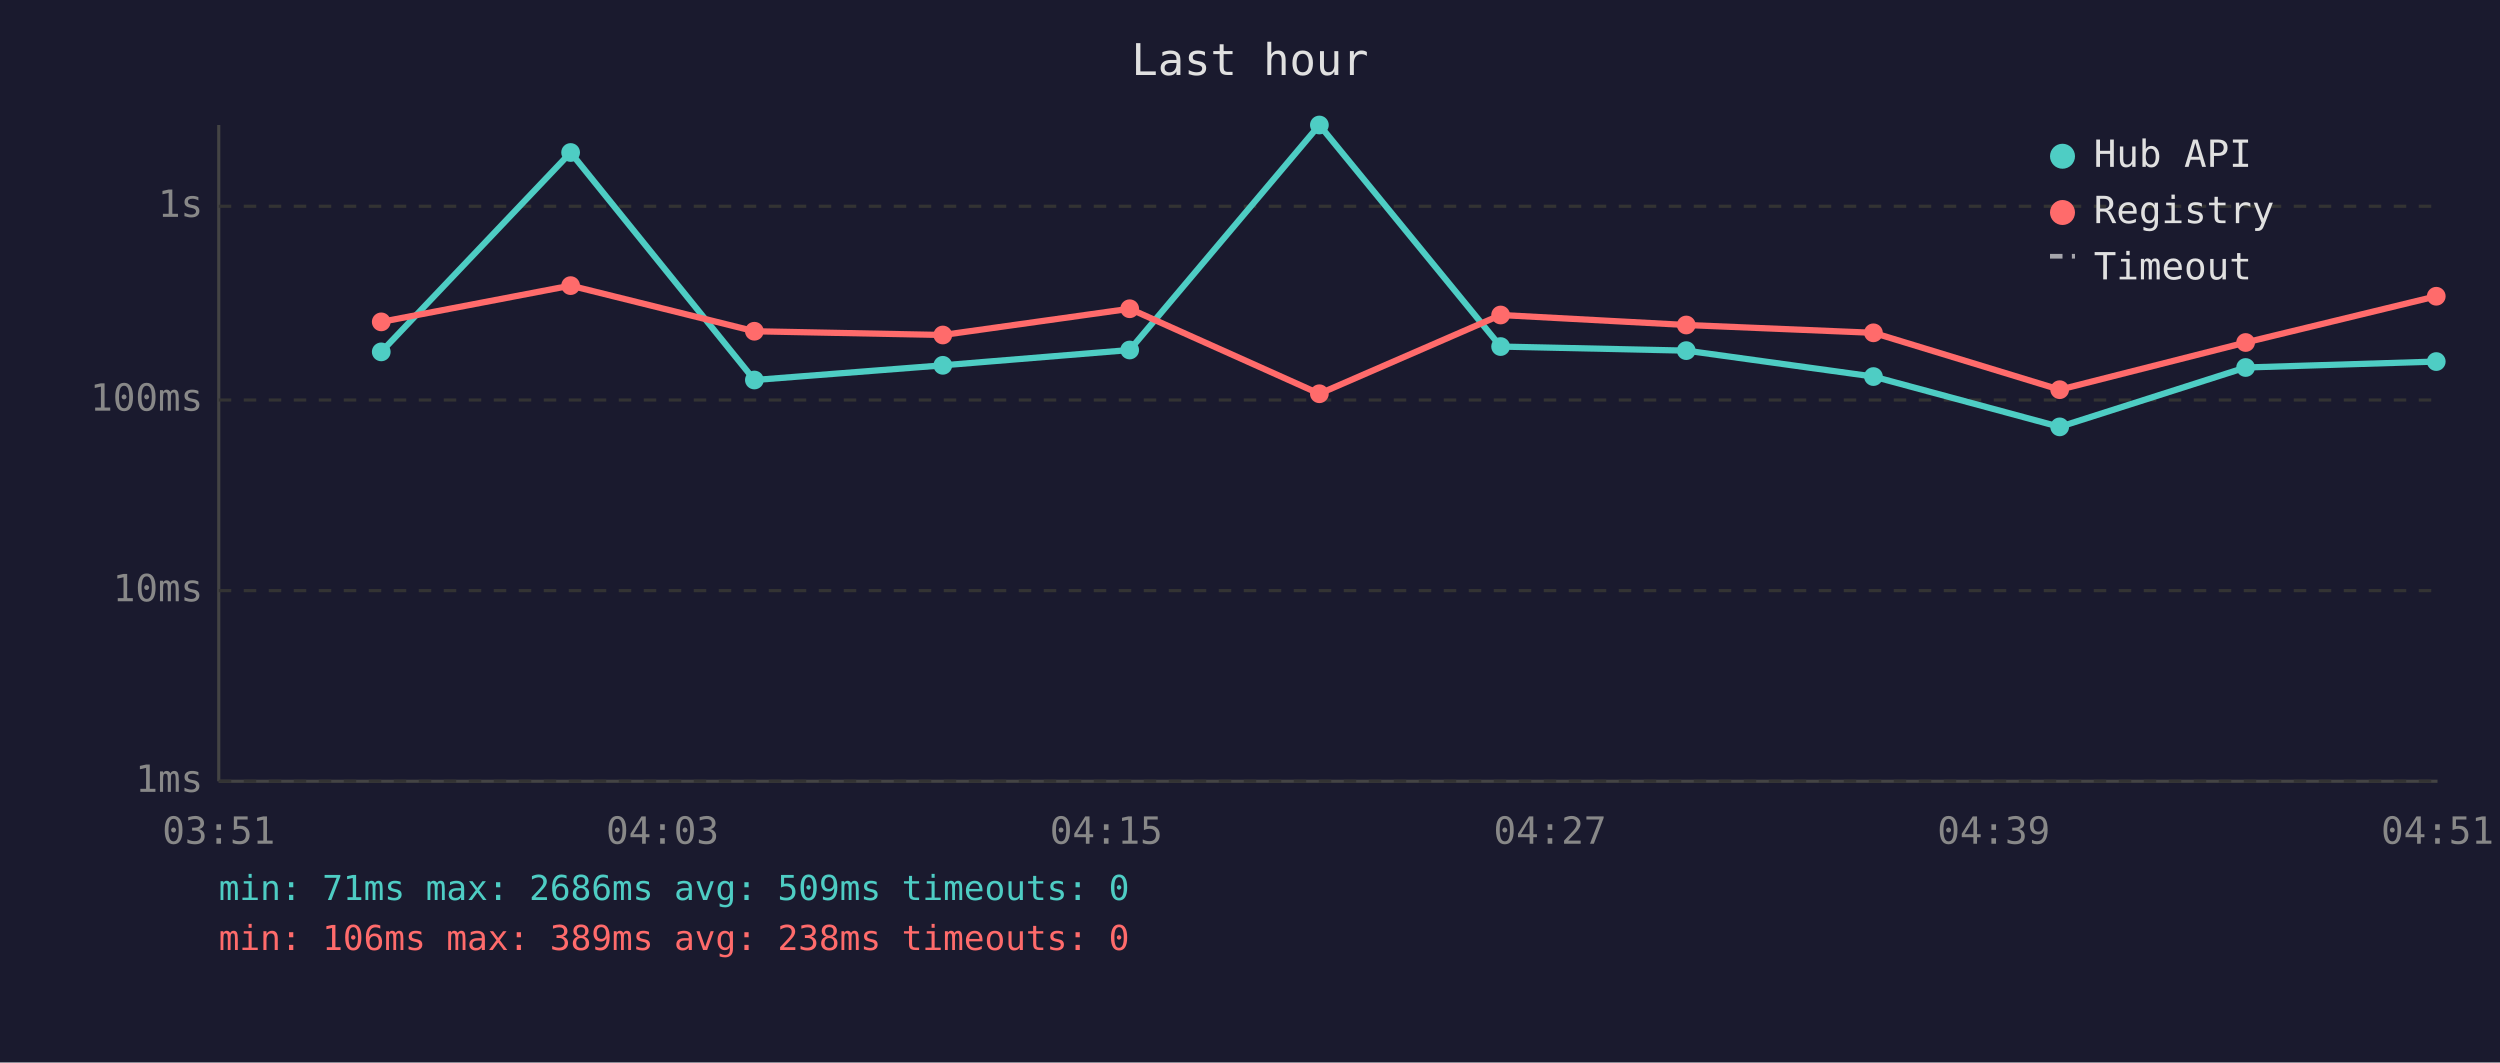
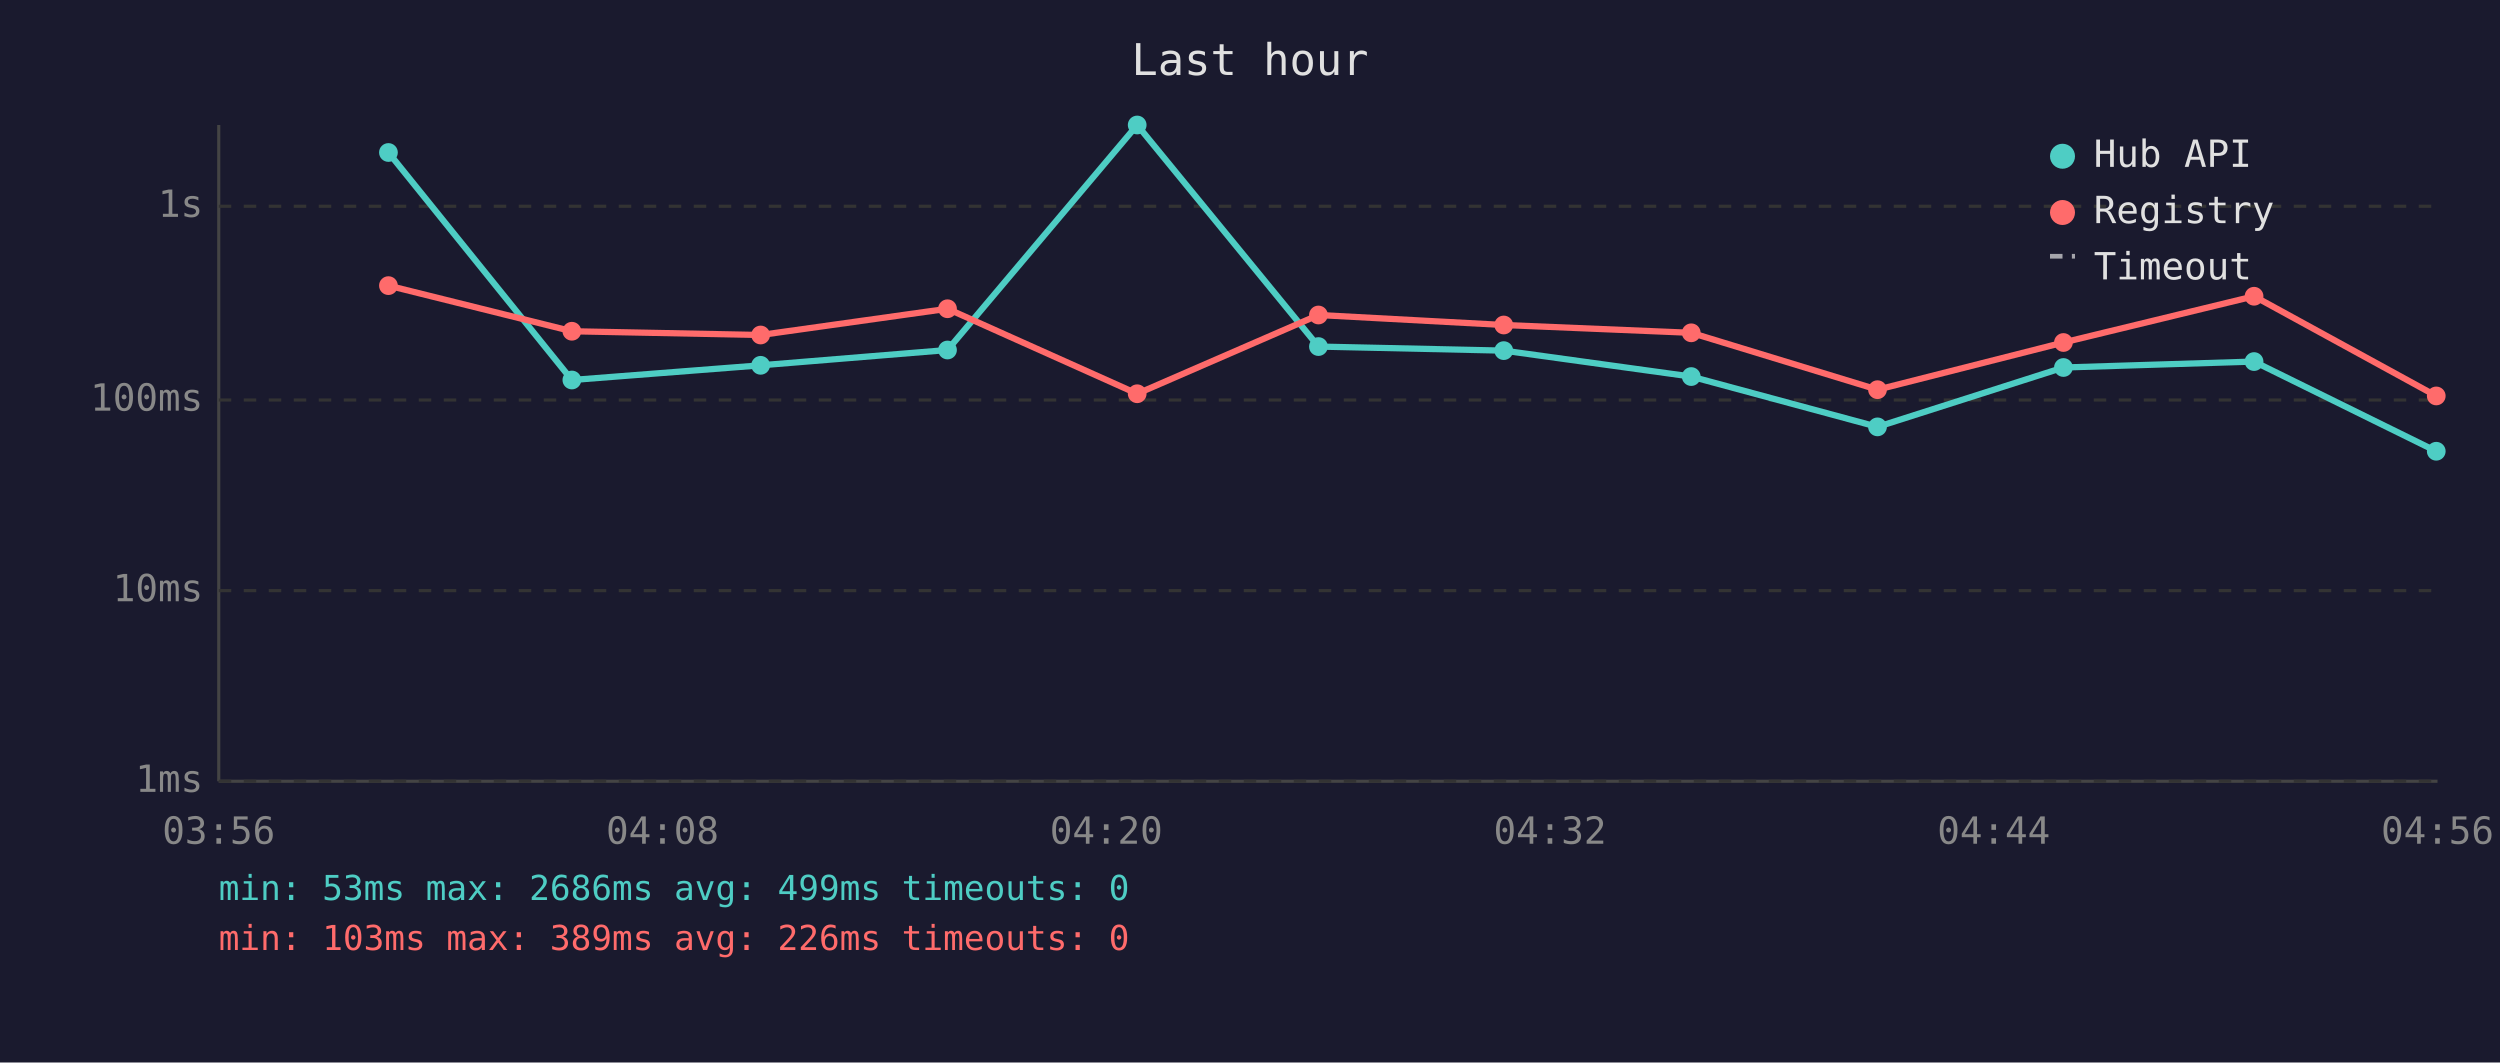
<svg xmlns="http://www.w3.org/2000/svg" viewBox="0 0 800 340" font-family="monospace" font-size="12">
  <rect width="800" height="340" fill="#1a1a2e" />
  <text x="400" y="24" fill="#e0e0e0" font-size="14" text-anchor="middle">Last hour</text>
  <line x1="70" y1="40" x2="70" y2="250" stroke="#444" stroke-width="1" />
  <line x1="70" y1="250" x2="780" y2="250" stroke="#444" stroke-width="1" />
  <line x1="70" y1="250" x2="780" y2="250" stroke="#333" stroke-width="1" stroke-dasharray="4" />
  <text x="65" y="250" fill="#888" text-anchor="end" dominant-baseline="middle">1ms</text>
  <line x1="70" y1="189" x2="780" y2="189" stroke="#333" stroke-width="1" stroke-dasharray="4" />
  <text x="65" y="189" fill="#888" text-anchor="end" dominant-baseline="middle">10ms</text>
  <line x1="70" y1="128" x2="780" y2="128" stroke="#333" stroke-width="1" stroke-dasharray="4" />
  <text x="65" y="128" fill="#888" text-anchor="end" dominant-baseline="middle">100ms</text>
  <line x1="70" y1="66" x2="780" y2="66" stroke="#333" stroke-width="1" stroke-dasharray="4" />
  <text x="65" y="66" fill="#888" text-anchor="end" dominant-baseline="middle">1s</text>
-   <text x="70" y="270" fill="#888" text-anchor="middle">03:51</text>
-   <text x="212" y="270" fill="#888" text-anchor="middle">04:03</text>
-   <text x="354" y="270" fill="#888" text-anchor="middle">04:15</text>
-   <text x="496" y="270" fill="#888" text-anchor="middle">04:27</text>
-   <text x="638" y="270" fill="#888" text-anchor="middle">04:39</text>
-   <text x="780" y="270" fill="#888" text-anchor="middle">04:51</text>
-   <polyline points="122.0,112.6 182.6,48.8 241.4,121.6 301.7,116.9 361.5,112.0 422.2,40.0 480.2,110.9 539.6,112.2 599.5,120.5 659.1,136.6 718.6,117.6 779.6,115.7" fill="none" stroke="#4ecdc4" stroke-width="2" opacity="1" />
-   <circle cx="122.0" cy="112.6" r="3" fill="#4ecdc4" />
-   <circle cx="182.6" cy="48.8" r="3" fill="#4ecdc4" />
-   <circle cx="241.4" cy="121.6" r="3" fill="#4ecdc4" />
-   <circle cx="301.7" cy="116.9" r="3" fill="#4ecdc4" />
-   <circle cx="361.5" cy="112.0" r="3" fill="#4ecdc4" />
-   <circle cx="422.2" cy="40.0" r="3" fill="#4ecdc4" />
-   <circle cx="480.2" cy="110.9" r="3" fill="#4ecdc4" />
-   <circle cx="539.6" cy="112.2" r="3" fill="#4ecdc4" />
-   <circle cx="599.5" cy="120.5" r="3" fill="#4ecdc4" />
-   <circle cx="659.1" cy="136.6" r="3" fill="#4ecdc4" />
-   <circle cx="718.6" cy="117.6" r="3" fill="#4ecdc4" />
-   <circle cx="779.6" cy="115.7" r="3" fill="#4ecdc4" />
-   <polyline points="122.0,103.0 182.6,91.4 241.4,106.0 301.7,107.2 361.5,98.8 422.2,126.0 480.2,100.8 539.6,104.0 599.5,106.5 659.1,124.7 718.6,109.6 779.6,94.8" fill="none" stroke="#ff6b6b" stroke-width="2" opacity="1" />
-   <circle cx="122.0" cy="103.0" r="3" fill="#ff6b6b" />
-   <circle cx="182.6" cy="91.4" r="3" fill="#ff6b6b" />
-   <circle cx="241.4" cy="106.0" r="3" fill="#ff6b6b" />
-   <circle cx="301.7" cy="107.2" r="3" fill="#ff6b6b" />
-   <circle cx="361.5" cy="98.8" r="3" fill="#ff6b6b" />
-   <circle cx="422.2" cy="126.0" r="3" fill="#ff6b6b" />
-   <circle cx="480.2" cy="100.8" r="3" fill="#ff6b6b" />
-   <circle cx="539.6" cy="104.0" r="3" fill="#ff6b6b" />
-   <circle cx="599.5" cy="106.5" r="3" fill="#ff6b6b" />
-   <circle cx="659.1" cy="124.7" r="3" fill="#ff6b6b" />
-   <circle cx="718.6" cy="109.6" r="3" fill="#ff6b6b" />
-   <circle cx="779.6" cy="94.8" r="3" fill="#ff6b6b" />
+   <text x="70" y="270" fill="#888" text-anchor="middle">03:56</text>
+   <text x="212" y="270" fill="#888" text-anchor="middle">04:08</text>
+   <text x="354" y="270" fill="#888" text-anchor="middle">04:20</text>
+   <text x="496" y="270" fill="#888" text-anchor="middle">04:32</text>
+   <text x="638" y="270" fill="#888" text-anchor="middle">04:44</text>
+   <text x="780" y="270" fill="#888" text-anchor="middle">04:56</text>
+   <polyline points="124.3,48.8 183.0,121.6 243.4,116.9 303.2,112.0 363.9,40.0 421.9,110.9 481.2,112.2 541.2,120.5 600.8,136.6 660.3,117.6 721.3,115.7 779.6,144.4" fill="none" stroke="#4ecdc4" stroke-width="2" opacity="1" />
+   <circle cx="124.3" cy="48.8" r="3" fill="#4ecdc4" />
+   <circle cx="183.0" cy="121.6" r="3" fill="#4ecdc4" />
+   <circle cx="243.4" cy="116.9" r="3" fill="#4ecdc4" />
+   <circle cx="303.2" cy="112.0" r="3" fill="#4ecdc4" />
+   <circle cx="363.9" cy="40.0" r="3" fill="#4ecdc4" />
+   <circle cx="421.9" cy="110.9" r="3" fill="#4ecdc4" />
+   <circle cx="481.2" cy="112.2" r="3" fill="#4ecdc4" />
+   <circle cx="541.2" cy="120.5" r="3" fill="#4ecdc4" />
+   <circle cx="600.8" cy="136.6" r="3" fill="#4ecdc4" />
+   <circle cx="660.3" cy="117.6" r="3" fill="#4ecdc4" />
+   <circle cx="721.3" cy="115.7" r="3" fill="#4ecdc4" />
+   <circle cx="779.6" cy="144.4" r="3" fill="#4ecdc4" />
+   <polyline points="124.3,91.4 183.0,106.0 243.4,107.2 303.2,98.8 363.9,126.0 421.9,100.8 481.2,104.0 541.2,106.5 600.8,124.7 660.3,109.6 721.3,94.8 779.6,126.7" fill="none" stroke="#ff6b6b" stroke-width="2" opacity="1" />
+   <circle cx="124.3" cy="91.4" r="3" fill="#ff6b6b" />
+   <circle cx="183.0" cy="106.0" r="3" fill="#ff6b6b" />
+   <circle cx="243.4" cy="107.2" r="3" fill="#ff6b6b" />
+   <circle cx="303.2" cy="98.8" r="3" fill="#ff6b6b" />
+   <circle cx="363.9" cy="126.0" r="3" fill="#ff6b6b" />
+   <circle cx="421.9" cy="100.8" r="3" fill="#ff6b6b" />
+   <circle cx="481.2" cy="104.0" r="3" fill="#ff6b6b" />
+   <circle cx="541.2" cy="106.5" r="3" fill="#ff6b6b" />
+   <circle cx="600.8" cy="124.7" r="3" fill="#ff6b6b" />
+   <circle cx="660.3" cy="109.6" r="3" fill="#ff6b6b" />
+   <circle cx="721.3" cy="94.8" r="3" fill="#ff6b6b" />
+   <circle cx="779.6" cy="126.7" r="3" fill="#ff6b6b" />
  <circle cx="660" cy="50" r="4" fill="#4ecdc4" />
  <text x="670" y="50" fill="#e0e0e0" dominant-baseline="middle">Hub API</text>
  <circle cx="660" cy="68" r="4" fill="#ff6b6b" />
  <text x="670" y="68" fill="#e0e0e0" dominant-baseline="middle">Registry</text>
  <line x1="656" y1="82" x2="664" y2="82" stroke="#e0e0e0" stroke-width="1.5" stroke-dasharray="4,3" opacity="0.7" />
  <text x="670" y="86" fill="#e0e0e0" dominant-baseline="middle">Timeout</text>
-   <text x="70" y="288" fill="#4ecdc4" font-size="11">min: 71ms  max: 2686ms  avg: 509ms  timeouts: 0</text>
-   <text x="70" y="304" fill="#ff6b6b" font-size="11">min: 106ms  max: 389ms  avg: 238ms  timeouts: 0</text>
+   <text x="70" y="288" fill="#4ecdc4" font-size="11">min: 53ms  max: 2686ms  avg: 499ms  timeouts: 0</text>
+   <text x="70" y="304" fill="#ff6b6b" font-size="11">min: 103ms  max: 389ms  avg: 226ms  timeouts: 0</text>
</svg>
